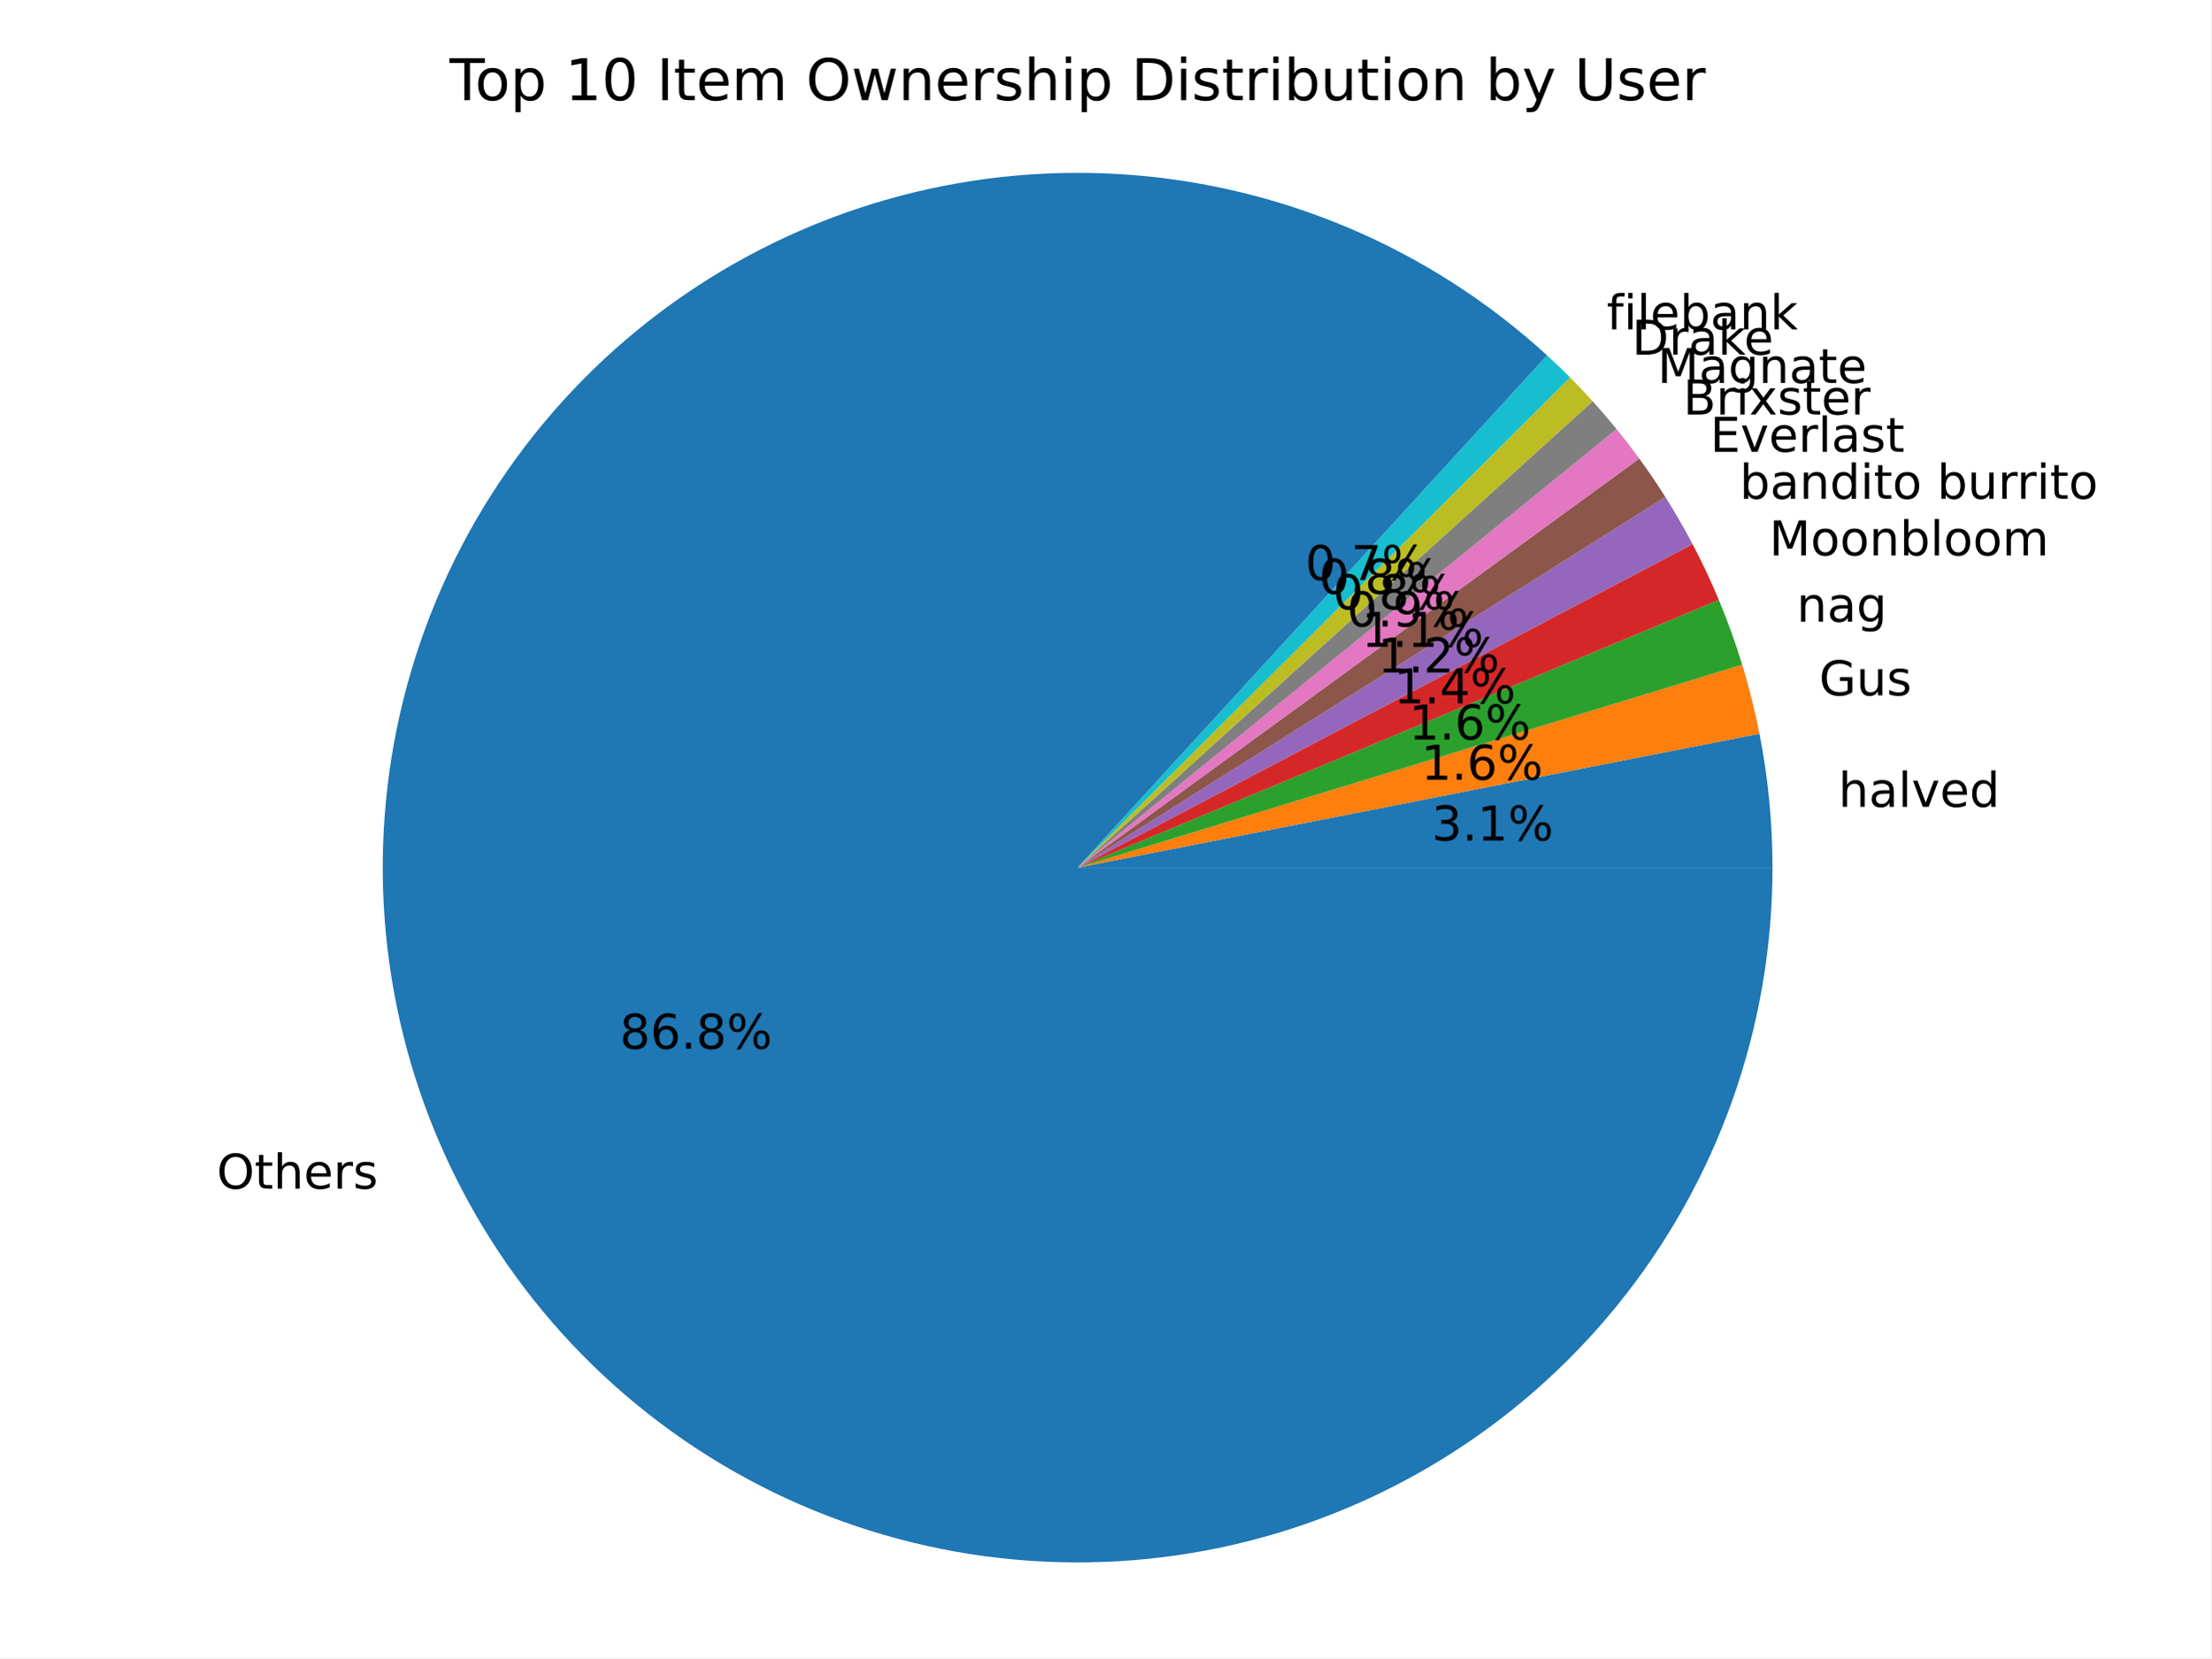
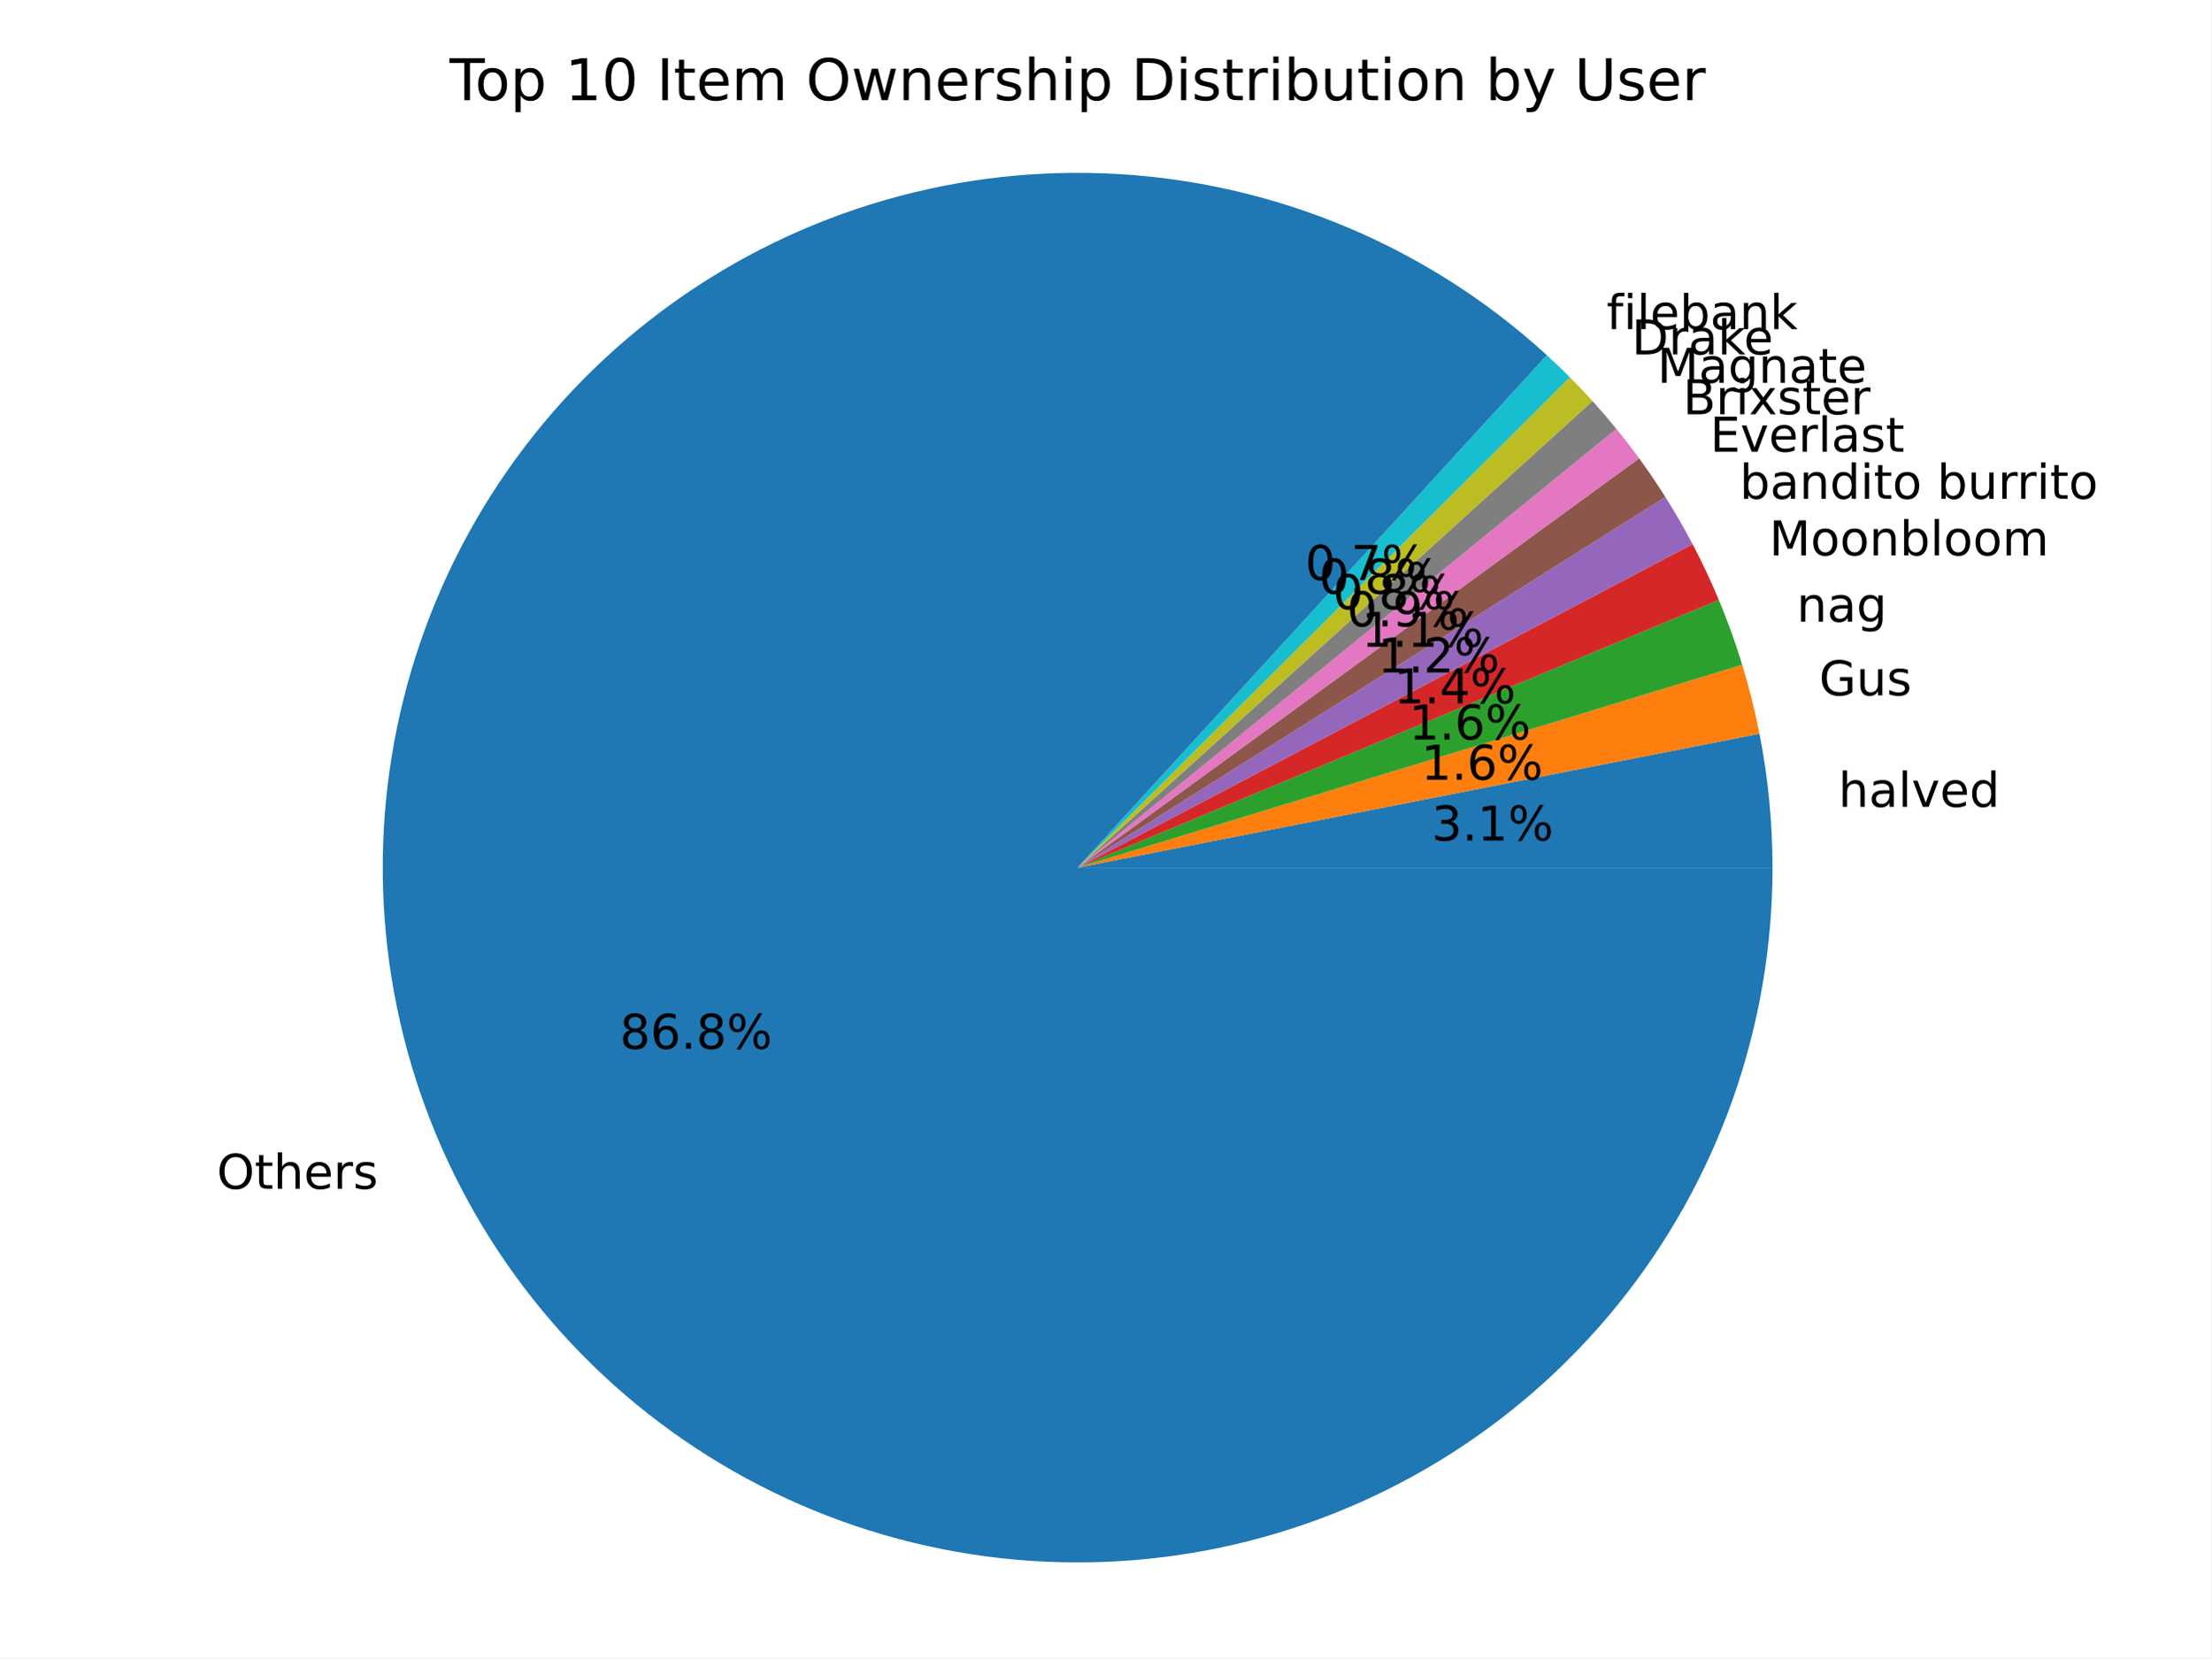
<svg xmlns="http://www.w3.org/2000/svg" xmlns:xlink="http://www.w3.org/1999/xlink" width="460.8pt" height="345.6pt" viewBox="0 0 460.8 345.6" version="1.1">
  <defs>
    <style type="text/css">*{stroke-linejoin: round; stroke-linecap: butt}</style>
  </defs>
  <g id="figure_1">
    <g id="patch_1">
      <path d="M 0 345.6  L 460.8 345.6  L 460.8 0  L 0 0  z " style="fill: #ffffff" />
    </g>
    <g id="axes_1">
      <g id="patch_2">
        <path d="M 369.395 180.84  C 369.395 176.157 369.168 171.477 368.715 166.817  C 368.261 162.156 367.582 157.52 366.679 152.925  L 224.578 180.84  z " style="fill: #1f77b4" />
      </g>
      <g id="patch_3">
        <path d="M 366.679 152.925  C 366.203 150.5 365.664 148.087 365.065 145.69  C 364.465 143.293 363.804 140.911 363.082 138.547  L 224.578 180.84  z " style="fill: #ff7f0e" />
      </g>
      <g id="patch_4">
        <path d="M 363.082 138.547  C 362.383 136.257 361.627 133.985 360.815 131.733  C 360.003 129.481 359.136 127.249 358.213 125.04  L 224.578 180.84  z " style="fill: #2ca02c" />
      </g>
      <g id="patch_5">
        <path d="M 358.213 125.04  C 357.387 123.062 356.518 121.103 355.605 119.164  C 354.692 117.225 353.737 115.307 352.739 113.41  L 224.578 180.84  z " style="fill: #d62728" />
      </g>
      <g id="patch_6">
        <path d="M 352.739 113.41  C 351.858 111.735 350.944 110.078 349.998 108.44  C 349.052 106.801 348.074 105.181 347.065 103.581  L 224.578 180.84  z " style="fill: #9467bd" />
      </g>
      <g id="patch_7">
-         <path d="M 347.065 103.581  C 346.205 102.217 345.322 100.868 344.417 99.534  C 343.512 98.2 342.584 96.881 341.635 95.578  L 224.578 180.84  z " style="fill: #8c564b" />
+         <path d="M 347.065 103.581  C 346.2 102.209 345.311 100.852 344.401 99.51  C 343.49 98.168 342.556 96.842 341.601 95.531  L 224.578 180.84  z " style="fill: #8c564b" />
      </g>
      <g id="patch_8">
-         <path d="M 341.635 95.578  C 340.874 94.532 340.098 93.497 339.309 92.472  C 338.519 91.447 337.716 90.433 336.9 89.43  L 224.578 180.84  z " style="fill: #e377c2" />
+         <path d="M 341.601 95.531  C 340.839 94.486 340.063 93.451 339.273 92.426  C 338.484 91.402 337.68 90.388 336.863 89.385  L 224.578 180.84  z " style="fill: #e377c2" />
      </g>
      <g id="patch_9">
-         <path d="M 336.9 89.43  C 336.096 88.442 335.278 87.464 334.448 86.497  C 333.618 85.531 332.775 84.575 331.92 83.63  L 224.578 180.84  z " style="fill: #7f7f7f" />
+         <path d="M 336.863 89.385  C 336.059 88.397 335.241 87.42 334.41 86.453  C 333.58 85.487 332.737 84.532 331.881 83.587  L 224.578 180.84  z " style="fill: #7f7f7f" />
      </g>
      <g id="patch_10">
-         <path d="M 331.92 83.63  C 331.155 82.786 330.381 81.951 329.596 81.125  C 328.812 80.299 328.018 79.482 327.214 78.674  L 224.578 180.84  z " style="fill: #bcbd22" />
+         <path d="M 331.881 83.587  C 331.116 82.743 330.341 81.908 329.556 81.083  C 328.772 80.257 327.977 79.44 327.173 78.633  L 224.578 180.84  z " style="fill: #bcbd22" />
      </g>
      <g id="patch_11">
-         <path d="M 327.214 78.674  C 326.431 77.888 325.639 77.11 324.838 76.341  C 324.037 75.573 323.227 74.813 322.408 74.064  L 224.578 180.84  z " style="fill: #17becf" />
+         <path d="M 327.173 78.633  C 326.39 77.847 325.597 77.07 324.796 76.301  C 323.995 75.533 323.185 74.774 322.366 74.024  L 224.578 180.84  z " style="fill: #17becf" />
      </g>
      <g id="patch_12">
-         <path d="M 322.408 74.064  C 310.246 62.92 296.27 53.937 281.082 47.501  C 265.895 41.065 249.719 37.271 233.253 36.283  C 216.788 35.295 200.274 37.127 184.426 41.7  C 168.578 46.274 153.627 53.521 140.22 63.13  C 126.812 72.738 115.145 84.567 105.721 98.105  C 96.297 111.643 89.256 126.692 84.9 142.601  C 80.545 158.511 78.939 175.048 80.153 191.498  C 81.367 207.949 85.383 224.071 92.027 239.169  C 98.67 254.266 107.845 268.119 119.154 280.127  C 130.463 292.135 143.741 302.123 158.413 309.659  C 173.086 317.195 188.939 322.169 205.287 324.367  C 221.635 326.564 238.238 325.952 254.38 322.558  C 270.522 319.163 285.966 313.035 300.044 304.44  C 314.122 295.844 326.629 284.906 337.023 272.098  C 347.418 259.291 355.548 244.801 361.062 229.255  C 366.577 213.709 369.395 197.335 369.395 180.84  L 224.578 180.84  z " style="fill: #1f77b4" />
+         <path d="M 322.366 74.024  C 310.2 62.887 296.221 53.909 281.032 47.48  C 265.843 41.05 249.667 37.262 233.203 36.28  C 216.738 35.298 200.227 37.135 184.381 41.713  C 168.535 46.291 153.588 53.543 140.184 63.155  C 126.781 72.767 115.117 84.598 105.698 98.138  C 96.279 111.677 89.242 126.727 84.891 142.636  C 80.539 158.546 78.938 175.082 80.156 191.531  C 81.373 207.98 85.392 224.1 92.038 239.195  C 98.685 254.291 107.861 268.14 119.171 280.145  C 130.481 292.15 143.76 302.135 158.433 309.669  C 173.105 317.202 188.958 322.174 205.305 324.369  C 221.652 326.564 238.254 325.95 254.394 322.555  C 270.535 319.159 285.977 313.03 300.053 304.434  C 314.13 295.838 326.635 284.9 337.028 272.093  C 347.421 259.285 355.55 244.796 361.064 229.251  C 366.577 213.707 369.395 197.334 369.395 180.84  L 224.578 180.84  z " style="fill: #1f77b4" />
      </g>
      <g id="matplotlib.axis_1" />
      <g id="matplotlib.axis_2" />
      <g id="text_1">
        <g transform="translate(383.1282 168.1736) scale(0.1 -0.1)">
          <defs>
            <path id="DejaVuSans-68" d="M 3513 2113  L 3513 0  L 2938 0  L 2938 2094  Q 2938 2591 2744 2837  Q 2550 3084 2163 3084  Q 1697 3084 1428 2787  Q 1159 2491 1159 1978  L 1159 0  L 581 0  L 581 4863  L 1159 4863  L 1159 2956  Q 1366 3272 1645 3428  Q 1925 3584 2291 3584  Q 2894 3584 3203 3211  Q 3513 2838 3513 2113  z " transform="scale(0.015625)" />
            <path id="DejaVuSans-61" d="M 2194 1759  Q 1497 1759 1228 1600  Q 959 1441 959 1056  Q 959 750 1161 570  Q 1363 391 1709 391  Q 2188 391 2477 730  Q 2766 1069 2766 1631  L 2766 1759  L 2194 1759  z M 3341 1997  L 3341 0  L 2766 0  L 2766 531  Q 2569 213 2275 61  Q 1981 -91 1556 -91  Q 1019 -91 701 211  Q 384 513 384 1019  Q 384 1609 779 1909  Q 1175 2209 1959 2209  L 2766 2209  L 2766 2266  Q 2766 2663 2505 2880  Q 2244 3097 1772 3097  Q 1472 3097 1187 3025  Q 903 2953 641 2809  L 641 3341  Q 956 3463 1253 3523  Q 1550 3584 1831 3584  Q 2591 3584 2966 3190  Q 3341 2797 3341 1997  z " transform="scale(0.015625)" />
            <path id="DejaVuSans-6c" d="M 603 4863  L 1178 4863  L 1178 0  L 603 0  L 603 4863  z " transform="scale(0.015625)" />
            <path id="DejaVuSans-76" d="M 191 3500  L 800 3500  L 1894 563  L 2988 3500  L 3597 3500  L 2284 0  L 1503 0  L 191 3500  z " transform="scale(0.015625)" />
            <path id="DejaVuSans-65" d="M 3597 1894  L 3597 1613  L 953 1613  Q 991 1019 1311 708  Q 1631 397 2203 397  Q 2534 397 2845 478  Q 3156 559 3463 722  L 3463 178  Q 3153 47 2828 -22  Q 2503 -91 2169 -91  Q 1331 -91 842 396  Q 353 884 353 1716  Q 353 2575 817 3079  Q 1281 3584 2069 3584  Q 2775 3584 3186 3129  Q 3597 2675 3597 1894  z M 3022 2063  Q 3016 2534 2758 2815  Q 2500 3097 2075 3097  Q 1594 3097 1305 2825  Q 1016 2553 972 2059  L 3022 2063  z " transform="scale(0.015625)" />
            <path id="DejaVuSans-64" d="M 2906 2969  L 2906 4863  L 3481 4863  L 3481 0  L 2906 0  L 2906 525  Q 2725 213 2448 61  Q 2172 -91 1784 -91  Q 1150 -91 751 415  Q 353 922 353 1747  Q 353 2572 751 3078  Q 1150 3584 1784 3584  Q 2172 3584 2448 3432  Q 2725 3281 2906 2969  z M 947 1747  Q 947 1113 1208 752  Q 1469 391 1925 391  Q 2381 391 2643 752  Q 2906 1113 2906 1747  Q 2906 2381 2643 2742  Q 2381 3103 1925 3103  Q 1469 3103 1208 2742  Q 947 2381 947 1747  z " transform="scale(0.015625)" />
          </defs>
          <use xlink:href="#DejaVuSans-68" />
          <use xlink:href="#DejaVuSans-61" x="63.379" />
          <use xlink:href="#DejaVuSans-6c" x="124.658" />
          <use xlink:href="#DejaVuSans-76" x="152.441" />
          <use xlink:href="#DejaVuSans-65" x="211.621" />
          <use xlink:href="#DejaVuSans-64" x="273.145" />
        </g>
      </g>
      <g id="text_2">
        <g transform="translate(298.3575 175.1853) scale(0.1 -0.1)">
          <defs>
            <path id="DejaVuSans-33" d="M 2597 2516  Q 3050 2419 3304 2112  Q 3559 1806 3559 1356  Q 3559 666 3084 287  Q 2609 -91 1734 -91  Q 1441 -91 1130 -33  Q 819 25 488 141  L 488 750  Q 750 597 1062 519  Q 1375 441 1716 441  Q 2309 441 2620 675  Q 2931 909 2931 1356  Q 2931 1769 2642 2001  Q 2353 2234 1838 2234  L 1294 2234  L 1294 2753  L 1863 2753  Q 2328 2753 2575 2939  Q 2822 3125 2822 3475  Q 2822 3834 2567 4026  Q 2313 4219 1838 4219  Q 1578 4219 1281 4162  Q 984 4106 628 3988  L 628 4550  Q 988 4650 1302 4700  Q 1616 4750 1894 4750  Q 2613 4750 3031 4423  Q 3450 4097 3450 3541  Q 3450 3153 3228 2886  Q 3006 2619 2597 2516  z " transform="scale(0.015625)" />
            <path id="DejaVuSans-2e" d="M 684 794  L 1344 794  L 1344 0  L 684 0  L 684 794  z " transform="scale(0.015625)" />
            <path id="DejaVuSans-31" d="M 794 531  L 1825 531  L 1825 4091  L 703 3866  L 703 4441  L 1819 4666  L 2450 4666  L 2450 531  L 3481 531  L 3481 0  L 794 0  L 794 531  z " transform="scale(0.015625)" />
            <path id="DejaVuSans-25" d="M 4653 2053  Q 4381 2053 4226 1822  Q 4072 1591 4072 1178  Q 4072 772 4226 539  Q 4381 306 4653 306  Q 4919 306 5073 539  Q 5228 772 5228 1178  Q 5228 1588 5073 1820  Q 4919 2053 4653 2053  z M 4653 2450  Q 5147 2450 5437 2106  Q 5728 1763 5728 1178  Q 5728 594 5436 251  Q 5144 -91 4653 -91  Q 4153 -91 3862 251  Q 3572 594 3572 1178  Q 3572 1766 3864 2108  Q 4156 2450 4653 2450  z M 1428 4353  Q 1159 4353 1004 4120  Q 850 3888 850 3481  Q 850 3069 1003 2837  Q 1156 2606 1428 2606  Q 1700 2606 1854 2837  Q 2009 3069 2009 3481  Q 2009 3884 1853 4118  Q 1697 4353 1428 4353  z M 4250 4750  L 4750 4750  L 1831 -91  L 1331 -91  L 4250 4750  z M 1428 4750  Q 1922 4750 2215 4408  Q 2509 4066 2509 3481  Q 2509 2891 2217 2550  Q 1925 2209 1428 2209  Q 931 2209 642 2551  Q 353 2894 353 3481  Q 353 4063 643 4406  Q 934 4750 1428 4750  z " transform="scale(0.015625)" />
          </defs>
          <use xlink:href="#DejaVuSans-33" />
          <use xlink:href="#DejaVuSans-2e" x="63.623" />
          <use xlink:href="#DejaVuSans-31" x="95.41" />
          <use xlink:href="#DejaVuSans-25" x="159.033" />
        </g>
      </g>
      <g id="text_3">
        <g transform="translate(379.1132 144.9344) scale(0.1 -0.1)">
          <defs>
            <path id="DejaVuSans-47" d="M 3809 666  L 3809 1919  L 2778 1919  L 2778 2438  L 4434 2438  L 4434 434  Q 4069 175 3628 42  Q 3188 -91 2688 -91  Q 1594 -91 976 548  Q 359 1188 359 2328  Q 359 3472 976 4111  Q 1594 4750 2688 4750  Q 3144 4750 3555 4637  Q 3966 4525 4313 4306  L 4313 3634  Q 3963 3931 3569 4081  Q 3175 4231 2741 4231  Q 1884 4231 1454 3753  Q 1025 3275 1025 2328  Q 1025 1384 1454 906  Q 1884 428 2741 428  Q 3075 428 3337 486  Q 3600 544 3809 666  z " transform="scale(0.015625)" />
            <path id="DejaVuSans-75" d="M 544 1381  L 544 3500  L 1119 3500  L 1119 1403  Q 1119 906 1312 657  Q 1506 409 1894 409  Q 2359 409 2629 706  Q 2900 1003 2900 1516  L 2900 3500  L 3475 3500  L 3475 0  L 2900 0  L 2900 538  Q 2691 219 2414 64  Q 2138 -91 1772 -91  Q 1169 -91 856 284  Q 544 659 544 1381  z M 1991 3584  L 1991 3584  z " transform="scale(0.015625)" />
            <path id="DejaVuSans-73" d="M 2834 3397  L 2834 2853  Q 2591 2978 2328 3040  Q 2066 3103 1784 3103  Q 1356 3103 1142 2972  Q 928 2841 928 2578  Q 928 2378 1081 2264  Q 1234 2150 1697 2047  L 1894 2003  Q 2506 1872 2764 1633  Q 3022 1394 3022 966  Q 3022 478 2636 193  Q 2250 -91 1575 -91  Q 1294 -91 989 -36  Q 684 19 347 128  L 347 722  Q 666 556 975 473  Q 1284 391 1588 391  Q 1994 391 2212 530  Q 2431 669 2431 922  Q 2431 1156 2273 1281  Q 2116 1406 1581 1522  L 1381 1569  Q 847 1681 609 1914  Q 372 2147 372 2553  Q 372 3047 722 3315  Q 1072 3584 1716 3584  Q 2034 3584 2315 3537  Q 2597 3491 2834 3397  z " transform="scale(0.015625)" />
          </defs>
          <use xlink:href="#DejaVuSans-47" />
          <use xlink:href="#DejaVuSans-75" x="77.49" />
          <use xlink:href="#DejaVuSans-73" x="140.869" />
        </g>
      </g>
      <g id="text_4">
        <g transform="translate(296.1675 162.5094) scale(0.1 -0.1)">
          <defs>
            <path id="DejaVuSans-36" d="M 2113 2584  Q 1688 2584 1439 2293  Q 1191 2003 1191 1497  Q 1191 994 1439 701  Q 1688 409 2113 409  Q 2538 409 2786 701  Q 3034 994 3034 1497  Q 3034 2003 2786 2293  Q 2538 2584 2113 2584  z M 3366 4563  L 3366 3988  Q 3128 4100 2886 4159  Q 2644 4219 2406 4219  Q 1781 4219 1451 3797  Q 1122 3375 1075 2522  Q 1259 2794 1537 2939  Q 1816 3084 2150 3084  Q 2853 3084 3261 2657  Q 3669 2231 3669 1497  Q 3669 778 3244 343  Q 2819 -91 2113 -91  Q 1303 -91 875 529  Q 447 1150 447 2328  Q 447 3434 972 4092  Q 1497 4750 2381 4750  Q 2619 4750 2861 4703  Q 3103 4656 3366 4563  z " transform="scale(0.015625)" />
          </defs>
          <use xlink:href="#DejaVuSans-31" />
          <use xlink:href="#DejaVuSans-2e" x="63.623" />
          <use xlink:href="#DejaVuSans-36" x="95.41" />
          <use xlink:href="#DejaVuSans-25" x="159.033" />
        </g>
      </g>
      <g id="text_5">
        <g transform="translate(374.4387 129.5818) scale(0.1 -0.1)">
          <defs>
            <path id="DejaVuSans-6e" d="M 3513 2113  L 3513 0  L 2938 0  L 2938 2094  Q 2938 2591 2744 2837  Q 2550 3084 2163 3084  Q 1697 3084 1428 2787  Q 1159 2491 1159 1978  L 1159 0  L 581 0  L 581 3500  L 1159 3500  L 1159 2956  Q 1366 3272 1645 3428  Q 1925 3584 2291 3584  Q 2894 3584 3203 3211  Q 3513 2838 3513 2113  z " transform="scale(0.015625)" />
            <path id="DejaVuSans-67" d="M 2906 1791  Q 2906 2416 2648 2759  Q 2391 3103 1925 3103  Q 1463 3103 1205 2759  Q 947 2416 947 1791  Q 947 1169 1205 825  Q 1463 481 1925 481  Q 2391 481 2648 825  Q 2906 1169 2906 1791  z M 3481 434  Q 3481 -459 3084 -895  Q 2688 -1331 1869 -1331  Q 1566 -1331 1297 -1286  Q 1028 -1241 775 -1147  L 775 -588  Q 1028 -725 1275 -790  Q 1522 -856 1778 -856  Q 2344 -856 2625 -561  Q 2906 -266 2906 331  L 2906 616  Q 2728 306 2450 153  Q 2172 0 1784 0  Q 1141 0 747 490  Q 353 981 353 1791  Q 353 2603 747 3093  Q 1141 3584 1784 3584  Q 2172 3584 2450 3431  Q 2728 3278 2906 2969  L 2906 3500  L 3481 3500  L 3481 434  z " transform="scale(0.015625)" />
          </defs>
          <use xlink:href="#DejaVuSans-6e" />
          <use xlink:href="#DejaVuSans-61" x="63.379" />
          <use xlink:href="#DejaVuSans-67" x="124.658" />
        </g>
      </g>
      <g id="text_6">
        <g transform="translate(293.6178 154.1353) scale(0.1 -0.1)">
          <use xlink:href="#DejaVuSans-31" />
          <use xlink:href="#DejaVuSans-2e" x="63.623" />
          <use xlink:href="#DejaVuSans-36" x="95.41" />
          <use xlink:href="#DejaVuSans-25" x="159.033" />
        </g>
      </g>
      <g id="text_7">
        <g transform="translate(368.7077 115.7559) scale(0.1 -0.1)">
          <defs>
            <path id="DejaVuSans-4d" d="M 628 4666  L 1569 4666  L 2759 1491  L 3956 4666  L 4897 4666  L 4897 0  L 4281 0  L 4281 4097  L 3078 897  L 2444 897  L 1241 4097  L 1241 0  L 628 0  L 628 4666  z " transform="scale(0.015625)" />
            <path id="DejaVuSans-6f" d="M 1959 3097  Q 1497 3097 1228 2736  Q 959 2375 959 1747  Q 959 1119 1226 758  Q 1494 397 1959 397  Q 2419 397 2687 759  Q 2956 1122 2956 1747  Q 2956 2369 2687 2733  Q 2419 3097 1959 3097  z M 1959 3584  Q 2709 3584 3137 3096  Q 3566 2609 3566 1747  Q 3566 888 3137 398  Q 2709 -91 1959 -91  Q 1206 -91 779 398  Q 353 888 353 1747  Q 353 2609 779 3096  Q 1206 3584 1959 3584  z " transform="scale(0.015625)" />
            <path id="DejaVuSans-62" d="M 3116 1747  Q 3116 2381 2855 2742  Q 2594 3103 2138 3103  Q 1681 3103 1420 2742  Q 1159 2381 1159 1747  Q 1159 1113 1420 752  Q 1681 391 2138 391  Q 2594 391 2855 752  Q 3116 1113 3116 1747  z M 1159 2969  Q 1341 3281 1617 3432  Q 1894 3584 2278 3584  Q 2916 3584 3314 3078  Q 3713 2572 3713 1747  Q 3713 922 3314 415  Q 2916 -91 2278 -91  Q 1894 -91 1617 61  Q 1341 213 1159 525  L 1159 0  L 581 0  L 581 4863  L 1159 4863  L 1159 2969  z " transform="scale(0.015625)" />
            <path id="DejaVuSans-6d" d="M 3328 2828  Q 3544 3216 3844 3400  Q 4144 3584 4550 3584  Q 5097 3584 5394 3201  Q 5691 2819 5691 2113  L 5691 0  L 5113 0  L 5113 2094  Q 5113 2597 4934 2840  Q 4756 3084 4391 3084  Q 3944 3084 3684 2787  Q 3425 2491 3425 1978  L 3425 0  L 2847 0  L 2847 2094  Q 2847 2600 2669 2842  Q 2491 3084 2119 3084  Q 1678 3084 1418 2786  Q 1159 2488 1159 1978  L 1159 0  L 581 0  L 581 3500  L 1159 3500  L 1159 2956  Q 1356 3278 1631 3431  Q 1906 3584 2284 3584  Q 2666 3584 2933 3390  Q 3200 3197 3328 2828  z " transform="scale(0.015625)" />
          </defs>
          <use xlink:href="#DejaVuSans-4d" />
          <use xlink:href="#DejaVuSans-6f" x="86.279" />
          <use xlink:href="#DejaVuSans-6f" x="147.461" />
          <use xlink:href="#DejaVuSans-6e" x="208.643" />
          <use xlink:href="#DejaVuSans-62" x="272.021" />
          <use xlink:href="#DejaVuSans-6c" x="335.498" />
          <use xlink:href="#DejaVuSans-6f" x="363.281" />
          <use xlink:href="#DejaVuSans-6f" x="424.463" />
          <use xlink:href="#DejaVuSans-6d" x="485.645" />
        </g>
      </g>
      <g id="text_8">
        <g transform="translate(290.4918 146.5938) scale(0.1 -0.1)">
          <defs>
            <path id="DejaVuSans-34" d="M 2419 4116  L 825 1625  L 2419 1625  L 2419 4116  z M 2253 4666  L 3047 4666  L 3047 1625  L 3713 1625  L 3713 1100  L 3047 1100  L 3047 0  L 2419 0  L 2419 1100  L 313 1100  L 313 1709  L 2253 4666  z " transform="scale(0.015625)" />
          </defs>
          <use xlink:href="#DejaVuSans-31" />
          <use xlink:href="#DejaVuSans-2e" x="63.623" />
          <use xlink:href="#DejaVuSans-34" x="95.41" />
          <use xlink:href="#DejaVuSans-25" x="159.033" />
        </g>
      </g>
      <g id="text_9">
        <g transform="translate(362.5401 103.9591) scale(0.1 -0.1)">
          <defs>
            <path id="DejaVuSans-69" d="M 603 3500  L 1178 3500  L 1178 0  L 603 0  L 603 3500  z M 603 4863  L 1178 4863  L 1178 4134  L 603 4134  L 603 4863  z " transform="scale(0.015625)" />
            <path id="DejaVuSans-74" d="M 1172 4494  L 1172 3500  L 2356 3500  L 2356 3053  L 1172 3053  L 1172 1153  Q 1172 725 1289 603  Q 1406 481 1766 481  L 2356 481  L 2356 0  L 1766 0  Q 1100 0 847 248  Q 594 497 594 1153  L 594 3053  L 172 3053  L 172 3500  L 594 3500  L 594 4494  L 1172 4494  z " transform="scale(0.015625)" />
            <path id="DejaVuSans-20" transform="scale(0.015625)" />
            <path id="DejaVuSans-72" d="M 2631 2963  Q 2534 3019 2420 3045  Q 2306 3072 2169 3072  Q 1681 3072 1420 2755  Q 1159 2438 1159 1844  L 1159 0  L 581 0  L 581 3500  L 1159 3500  L 1159 2956  Q 1341 3275 1631 3429  Q 1922 3584 2338 3584  Q 2397 3584 2469 3576  Q 2541 3569 2628 3553  L 2631 2963  z " transform="scale(0.015625)" />
          </defs>
          <use xlink:href="#DejaVuSans-62" />
          <use xlink:href="#DejaVuSans-61" x="63.477" />
          <use xlink:href="#DejaVuSans-6e" x="124.756" />
          <use xlink:href="#DejaVuSans-64" x="188.135" />
          <use xlink:href="#DejaVuSans-69" x="251.611" />
          <use xlink:href="#DejaVuSans-74" x="279.395" />
          <use xlink:href="#DejaVuSans-6f" x="318.604" />
          <use xlink:href="#DejaVuSans-20" x="379.785" />
          <use xlink:href="#DejaVuSans-62" x="411.572" />
          <use xlink:href="#DejaVuSans-75" x="475.049" />
          <use xlink:href="#DejaVuSans-72" x="538.428" />
          <use xlink:href="#DejaVuSans-72" x="577.791" />
          <use xlink:href="#DejaVuSans-69" x="618.904" />
          <use xlink:href="#DejaVuSans-74" x="646.688" />
          <use xlink:href="#DejaVuSans-6f" x="685.896" />
        </g>
      </g>
      <g id="text_10">
        <g transform="translate(287.1276 140.1592) scale(0.1 -0.1)">
          <defs>
            <path id="DejaVuSans-32" d="M 1228 531  L 3431 531  L 3431 0  L 469 0  L 469 531  Q 828 903 1448 1529  Q 2069 2156 2228 2338  Q 2531 2678 2651 2914  Q 2772 3150 2772 3378  Q 2772 3750 2511 3984  Q 2250 4219 1831 4219  Q 1534 4219 1204 4116  Q 875 4013 500 3803  L 500 4441  Q 881 4594 1212 4672  Q 1544 4750 1819 4750  Q 2544 4750 2975 4387  Q 3406 4025 3406 3419  Q 3406 3131 3298 2873  Q 3191 2616 2906 2266  Q 2828 2175 2409 1742  Q 1991 1309 1228 531  z " transform="scale(0.015625)" />
          </defs>
          <use xlink:href="#DejaVuSans-31" />
          <use xlink:href="#DejaVuSans-2e" x="63.623" />
          <use xlink:href="#DejaVuSans-32" x="95.41" />
          <use xlink:href="#DejaVuSans-25" x="159.033" />
        </g>
      </g>
      <g id="text_11">
-         <g transform="translate(356.4007 94.16285) scale(0.1 -0.1)">
+         <g transform="translate(356.3828 94.13649) scale(0.1 -0.1)">
          <defs>
            <path id="DejaVuSans-45" d="M 628 4666  L 3578 4666  L 3578 4134  L 1259 4134  L 1259 2753  L 3481 2753  L 3481 2222  L 1259 2222  L 1259 531  L 3634 531  L 3634 0  L 628 0  L 628 4666  z " transform="scale(0.015625)" />
          </defs>
          <use xlink:href="#DejaVuSans-45" />
          <use xlink:href="#DejaVuSans-76" x="63.184" />
          <use xlink:href="#DejaVuSans-65" x="122.363" />
          <use xlink:href="#DejaVuSans-72" x="183.887" />
          <use xlink:href="#DejaVuSans-6c" x="225" />
          <use xlink:href="#DejaVuSans-61" x="252.783" />
          <use xlink:href="#DejaVuSans-73" x="314.062" />
          <use xlink:href="#DejaVuSans-74" x="366.162" />
        </g>
      </g>
      <g id="text_12">
-         <g transform="translate(283.7789 134.8158) scale(0.1 -0.1)">
+         <g transform="translate(283.7691 134.8014) scale(0.1 -0.1)">
          <use xlink:href="#DejaVuSans-31" />
          <use xlink:href="#DejaVuSans-2e" x="63.623" />
          <use xlink:href="#DejaVuSans-31" x="95.41" />
          <use xlink:href="#DejaVuSans-25" x="159.033" />
        </g>
      </g>
      <g id="text_13">
-         <g transform="translate(350.7819 86.39489) scale(0.1 -0.1)">
+         <g transform="translate(350.743 86.34443) scale(0.1 -0.1)">
          <defs>
            <path id="DejaVuSans-42" d="M 1259 2228  L 1259 519  L 2272 519  Q 2781 519 3026 730  Q 3272 941 3272 1375  Q 3272 1813 3026 2020  Q 2781 2228 2272 2228  L 1259 2228  z M 1259 4147  L 1259 2741  L 2194 2741  Q 2656 2741 2882 2914  Q 3109 3088 3109 3444  Q 3109 3797 2882 3972  Q 2656 4147 2194 4147  L 1259 4147  z M 628 4666  L 2241 4666  Q 2963 4666 3353 4366  Q 3744 4066 3744 3513  Q 3744 3084 3544 2831  Q 3344 2578 2956 2516  Q 3422 2416 3680 2098  Q 3938 1781 3938 1306  Q 3938 681 3513 340  Q 3088 0 2303 0  L 628 0  L 628 4666  z " transform="scale(0.015625)" />
            <path id="DejaVuSans-78" d="M 3513 3500  L 2247 1797  L 3578 0  L 2900 0  L 1881 1375  L 863 0  L 184 0  L 1544 1831  L 300 3500  L 978 3500  L 1906 2253  L 2834 3500  L 3513 3500  z " transform="scale(0.015625)" />
          </defs>
          <use xlink:href="#DejaVuSans-42" />
          <use xlink:href="#DejaVuSans-72" x="68.604" />
          <use xlink:href="#DejaVuSans-69" x="109.717" />
          <use xlink:href="#DejaVuSans-78" x="137.5" />
          <use xlink:href="#DejaVuSans-73" x="196.68" />
          <use xlink:href="#DejaVuSans-74" x="248.779" />
          <use xlink:href="#DejaVuSans-65" x="287.988" />
          <use xlink:href="#DejaVuSans-72" x="349.512" />
        </g>
      </g>
      <g id="text_14">
-         <g transform="translate(280.714 130.5788) scale(0.1 -0.1)">
+         <g transform="translate(280.6928 130.5512) scale(0.1 -0.1)">
          <defs>
            <path id="DejaVuSans-30" d="M 2034 4250  Q 1547 4250 1301 3770  Q 1056 3291 1056 2328  Q 1056 1369 1301 889  Q 1547 409 2034 409  Q 2525 409 2770 889  Q 3016 1369 3016 2328  Q 3016 3291 2770 3770  Q 2525 4250 2034 4250  z M 2034 4750  Q 2819 4750 3233 4129  Q 3647 3509 3647 2328  Q 3647 1150 3233 529  Q 2819 -91 2034 -91  Q 1250 -91 836 529  Q 422 1150 422 2328  Q 422 3509 836 4129  Q 1250 4750 2034 4750  z " transform="scale(0.015625)" />
            <path id="DejaVuSans-39" d="M 703 97  L 703 672  Q 941 559 1184 500  Q 1428 441 1663 441  Q 2288 441 2617 861  Q 2947 1281 2994 2138  Q 2813 1869 2534 1725  Q 2256 1581 1919 1581  Q 1219 1581 811 2004  Q 403 2428 403 3163  Q 403 3881 828 4315  Q 1253 4750 1959 4750  Q 2769 4750 3195 4129  Q 3622 3509 3622 2328  Q 3622 1225 3098 567  Q 2575 -91 1691 -91  Q 1453 -91 1209 -44  Q 966 3 703 97  z M 1959 2075  Q 2384 2075 2632 2365  Q 2881 2656 2881 3163  Q 2881 3666 2632 3958  Q 2384 4250 1959 4250  Q 1534 4250 1286 3958  Q 1038 3666 1038 3163  Q 1038 2656 1286 2365  Q 1534 2075 1959 2075  z " transform="scale(0.015625)" />
          </defs>
          <use xlink:href="#DejaVuSans-30" />
          <use xlink:href="#DejaVuSans-2e" x="63.623" />
          <use xlink:href="#DejaVuSans-39" x="95.41" />
          <use xlink:href="#DejaVuSans-25" x="159.033" />
        </g>
      </g>
      <g id="text_15">
-         <g transform="translate(345.4352 79.82236) scale(0.1 -0.1)">
+         <g transform="translate(345.3937 79.77404) scale(0.1 -0.1)">
          <use xlink:href="#DejaVuSans-4d" />
          <use xlink:href="#DejaVuSans-61" x="86.279" />
          <use xlink:href="#DejaVuSans-67" x="147.559" />
          <use xlink:href="#DejaVuSans-6e" x="211.035" />
          <use xlink:href="#DejaVuSans-61" x="274.414" />
          <use xlink:href="#DejaVuSans-74" x="335.693" />
          <use xlink:href="#DejaVuSans-65" x="374.902" />
        </g>
      </g>
      <g id="text_16">
-         <g transform="translate(277.7977 126.9937) scale(0.1 -0.1)">
+         <g transform="translate(277.775 126.9674) scale(0.1 -0.1)">
          <defs>
            <path id="DejaVuSans-38" d="M 2034 2216  Q 1584 2216 1326 1975  Q 1069 1734 1069 1313  Q 1069 891 1326 650  Q 1584 409 2034 409  Q 2484 409 2743 651  Q 3003 894 3003 1313  Q 3003 1734 2745 1975  Q 2488 2216 2034 2216  z M 1403 2484  Q 997 2584 770 2862  Q 544 3141 544 3541  Q 544 4100 942 4425  Q 1341 4750 2034 4750  Q 2731 4750 3128 4425  Q 3525 4100 3525 3541  Q 3525 3141 3298 2862  Q 3072 2584 2669 2484  Q 3125 2378 3379 2068  Q 3634 1759 3634 1313  Q 3634 634 3220 271  Q 2806 -91 2034 -91  Q 1263 -91 848 271  Q 434 634 434 1313  Q 434 1759 690 2068  Q 947 2378 1403 2484  z M 1172 3481  Q 1172 3119 1398 2916  Q 1625 2713 2034 2713  Q 2441 2713 2670 2916  Q 2900 3119 2900 3481  Q 2900 3844 2670 4047  Q 2441 4250 2034 4250  Q 1625 4250 1398 4047  Q 1172 3844 1172 3481  z " transform="scale(0.015625)" />
          </defs>
          <use xlink:href="#DejaVuSans-30" />
          <use xlink:href="#DejaVuSans-2e" x="63.623" />
          <use xlink:href="#DejaVuSans-38" x="95.41" />
          <use xlink:href="#DejaVuSans-25" x="159.033" />
        </g>
      </g>
      <g id="text_17">
-         <g transform="translate(340.0982 73.91246) scale(0.1 -0.1)">
+         <g transform="translate(340.0543 73.86627) scale(0.1 -0.1)">
          <defs>
            <path id="DejaVuSans-44" d="M 1259 4147  L 1259 519  L 2022 519  Q 2988 519 3436 956  Q 3884 1394 3884 2338  Q 3884 3275 3436 3711  Q 2988 4147 2022 4147  L 1259 4147  z M 628 4666  L 1925 4666  Q 3281 4666 3915 4102  Q 4550 3538 4550 2338  Q 4550 1131 3912 565  Q 3275 0 1925 0  L 628 0  L 628 4666  z " transform="scale(0.015625)" />
            <path id="DejaVuSans-6b" d="M 581 4863  L 1159 4863  L 1159 1991  L 2875 3500  L 3609 3500  L 1753 1863  L 3688 0  L 2938 0  L 1159 1709  L 1159 0  L 581 0  L 581 4863  z " transform="scale(0.015625)" />
          </defs>
          <use xlink:href="#DejaVuSans-44" />
          <use xlink:href="#DejaVuSans-72" x="77.002" />
          <use xlink:href="#DejaVuSans-61" x="118.115" />
          <use xlink:href="#DejaVuSans-6b" x="179.395" />
          <use xlink:href="#DejaVuSans-65" x="233.68" />
        </g>
      </g>
      <g id="text_18">
-         <g transform="translate(274.8866 123.7702) scale(0.1 -0.1)">
+         <g transform="translate(274.8627 123.745) scale(0.1 -0.1)">
          <use xlink:href="#DejaVuSans-30" />
          <use xlink:href="#DejaVuSans-2e" x="63.623" />
          <use xlink:href="#DejaVuSans-38" x="95.41" />
          <use xlink:href="#DejaVuSans-25" x="159.033" />
        </g>
      </g>
      <g id="text_19">
-         <g transform="translate(334.8639 68.6509) scale(0.1 -0.1)">
+         <g transform="translate(334.8179 68.6068) scale(0.1 -0.1)">
          <defs>
            <path id="DejaVuSans-66" d="M 2375 4863  L 2375 4384  L 1825 4384  Q 1516 4384 1395 4259  Q 1275 4134 1275 3809  L 1275 3500  L 2222 3500  L 2222 3053  L 1275 3053  L 1275 0  L 697 0  L 697 3053  L 147 3053  L 147 3500  L 697 3500  L 697 3744  Q 697 4328 969 4595  Q 1241 4863 1831 4863  L 2375 4863  z " transform="scale(0.015625)" />
          </defs>
          <use xlink:href="#DejaVuSans-66" />
          <use xlink:href="#DejaVuSans-69" x="35.205" />
          <use xlink:href="#DejaVuSans-6c" x="62.988" />
          <use xlink:href="#DejaVuSans-65" x="90.771" />
          <use xlink:href="#DejaVuSans-62" x="152.295" />
          <use xlink:href="#DejaVuSans-61" x="215.771" />
          <use xlink:href="#DejaVuSans-6e" x="277.051" />
          <use xlink:href="#DejaVuSans-6b" x="340.43" />
        </g>
      </g>
      <g id="text_20">
-         <g transform="translate(272.0315 120.9002) scale(0.1 -0.1)">
+         <g transform="translate(272.0064 120.8762) scale(0.1 -0.1)">
          <defs>
            <path id="DejaVuSans-37" d="M 525 4666  L 3525 4666  L 3525 4397  L 1831 0  L 1172 0  L 2766 4134  L 525 4134  L 525 4666  z " transform="scale(0.015625)" />
          </defs>
          <use xlink:href="#DejaVuSans-30" />
          <use xlink:href="#DejaVuSans-2e" x="63.623" />
          <use xlink:href="#DejaVuSans-37" x="95.41" />
          <use xlink:href="#DejaVuSans-25" x="159.033" />
        </g>
      </g>
      <g id="text_21">
-         <g transform="translate(45.16849 247.761) scale(0.1 -0.1)">
+         <g transform="translate(45.18133 247.7902) scale(0.1 -0.1)">
          <defs>
            <path id="DejaVuSans-4f" d="M 2522 4238  Q 1834 4238 1429 3725  Q 1025 3213 1025 2328  Q 1025 1447 1429 934  Q 1834 422 2522 422  Q 3209 422 3611 934  Q 4013 1447 4013 2328  Q 4013 3213 3611 3725  Q 3209 4238 2522 4238  z M 2522 4750  Q 3503 4750 4090 4092  Q 4678 3434 4678 2328  Q 4678 1225 4090 567  Q 3503 -91 2522 -91  Q 1538 -91 948 565  Q 359 1222 359 2328  Q 359 3434 948 4092  Q 1538 4750 2522 4750  z " transform="scale(0.015625)" />
          </defs>
          <use xlink:href="#DejaVuSans-4f" />
          <use xlink:href="#DejaVuSans-74" x="78.711" />
          <use xlink:href="#DejaVuSans-68" x="117.92" />
          <use xlink:href="#DejaVuSans-65" x="181.299" />
          <use xlink:href="#DejaVuSans-72" x="242.822" />
          <use xlink:href="#DejaVuSans-73" x="283.936" />
        </g>
      </g>
      <g id="text_22">
-         <g transform="translate(129.1636 218.5966) scale(0.1 -0.1)">
+         <g transform="translate(129.1706 218.6125) scale(0.1 -0.1)">
          <use xlink:href="#DejaVuSans-38" />
          <use xlink:href="#DejaVuSans-36" x="63.623" />
          <use xlink:href="#DejaVuSans-2e" x="127.246" />
          <use xlink:href="#DejaVuSans-38" x="159.033" />
          <use xlink:href="#DejaVuSans-25" x="222.656" />
        </g>
      </g>
      <g id="text_23">
        <g transform="translate(93.68503 20.88) scale(0.12 -0.12)">
          <defs>
            <path id="DejaVuSans-54" d="M -19 4666  L 3928 4666  L 3928 4134  L 2272 4134  L 2272 0  L 1638 0  L 1638 4134  L -19 4134  L -19 4666  z " transform="scale(0.015625)" />
            <path id="DejaVuSans-70" d="M 1159 525  L 1159 -1331  L 581 -1331  L 581 3500  L 1159 3500  L 1159 2969  Q 1341 3281 1617 3432  Q 1894 3584 2278 3584  Q 2916 3584 3314 3078  Q 3713 2572 3713 1747  Q 3713 922 3314 415  Q 2916 -91 2278 -91  Q 1894 -91 1617 61  Q 1341 213 1159 525  z M 3116 1747  Q 3116 2381 2855 2742  Q 2594 3103 2138 3103  Q 1681 3103 1420 2742  Q 1159 2381 1159 1747  Q 1159 1113 1420 752  Q 1681 391 2138 391  Q 2594 391 2855 752  Q 3116 1113 3116 1747  z " transform="scale(0.015625)" />
            <path id="DejaVuSans-49" d="M 628 4666  L 1259 4666  L 1259 0  L 628 0  L 628 4666  z " transform="scale(0.015625)" />
            <path id="DejaVuSans-77" d="M 269 3500  L 844 3500  L 1563 769  L 2278 3500  L 2956 3500  L 3675 769  L 4391 3500  L 4966 3500  L 4050 0  L 3372 0  L 2619 2869  L 1863 0  L 1184 0  L 269 3500  z " transform="scale(0.015625)" />
            <path id="DejaVuSans-79" d="M 2059 -325  Q 1816 -950 1584 -1140  Q 1353 -1331 966 -1331  L 506 -1331  L 506 -850  L 844 -850  Q 1081 -850 1212 -737  Q 1344 -625 1503 -206  L 1606 56  L 191 3500  L 800 3500  L 1894 763  L 2988 3500  L 3597 3500  L 2059 -325  z " transform="scale(0.015625)" />
            <path id="DejaVuSans-55" d="M 556 4666  L 1191 4666  L 1191 1831  Q 1191 1081 1462 751  Q 1734 422 2344 422  Q 2950 422 3222 751  Q 3494 1081 3494 1831  L 3494 4666  L 4128 4666  L 4128 1753  Q 4128 841 3676 375  Q 3225 -91 2344 -91  Q 1459 -91 1007 375  Q 556 841 556 1753  L 556 4666  z " transform="scale(0.015625)" />
          </defs>
          <use xlink:href="#DejaVuSans-54" />
          <use xlink:href="#DejaVuSans-6f" x="44.084" />
          <use xlink:href="#DejaVuSans-70" x="105.266" />
          <use xlink:href="#DejaVuSans-20" x="168.742" />
          <use xlink:href="#DejaVuSans-31" x="200.529" />
          <use xlink:href="#DejaVuSans-30" x="264.152" />
          <use xlink:href="#DejaVuSans-20" x="327.775" />
          <use xlink:href="#DejaVuSans-49" x="359.562" />
          <use xlink:href="#DejaVuSans-74" x="389.055" />
          <use xlink:href="#DejaVuSans-65" x="428.264" />
          <use xlink:href="#DejaVuSans-6d" x="489.787" />
          <use xlink:href="#DejaVuSans-20" x="587.199" />
          <use xlink:href="#DejaVuSans-4f" x="618.986" />
          <use xlink:href="#DejaVuSans-77" x="697.697" />
          <use xlink:href="#DejaVuSans-6e" x="779.484" />
          <use xlink:href="#DejaVuSans-65" x="842.863" />
          <use xlink:href="#DejaVuSans-72" x="904.387" />
          <use xlink:href="#DejaVuSans-73" x="945.5" />
          <use xlink:href="#DejaVuSans-68" x="997.6" />
          <use xlink:href="#DejaVuSans-69" x="1060.979" />
          <use xlink:href="#DejaVuSans-70" x="1088.762" />
          <use xlink:href="#DejaVuSans-20" x="1152.238" />
          <use xlink:href="#DejaVuSans-44" x="1184.025" />
          <use xlink:href="#DejaVuSans-69" x="1261.027" />
          <use xlink:href="#DejaVuSans-73" x="1288.811" />
          <use xlink:href="#DejaVuSans-74" x="1340.91" />
          <use xlink:href="#DejaVuSans-72" x="1380.119" />
          <use xlink:href="#DejaVuSans-69" x="1421.232" />
          <use xlink:href="#DejaVuSans-62" x="1449.016" />
          <use xlink:href="#DejaVuSans-75" x="1512.492" />
          <use xlink:href="#DejaVuSans-74" x="1575.871" />
          <use xlink:href="#DejaVuSans-69" x="1615.08" />
          <use xlink:href="#DejaVuSans-6f" x="1642.863" />
          <use xlink:href="#DejaVuSans-6e" x="1704.045" />
          <use xlink:href="#DejaVuSans-20" x="1767.424" />
          <use xlink:href="#DejaVuSans-62" x="1799.211" />
          <use xlink:href="#DejaVuSans-79" x="1862.688" />
          <use xlink:href="#DejaVuSans-20" x="1921.867" />
          <use xlink:href="#DejaVuSans-55" x="1953.654" />
          <use xlink:href="#DejaVuSans-73" x="2026.848" />
          <use xlink:href="#DejaVuSans-65" x="2078.947" />
          <use xlink:href="#DejaVuSans-72" x="2140.471" />
        </g>
      </g>
    </g>
  </g>
</svg>
